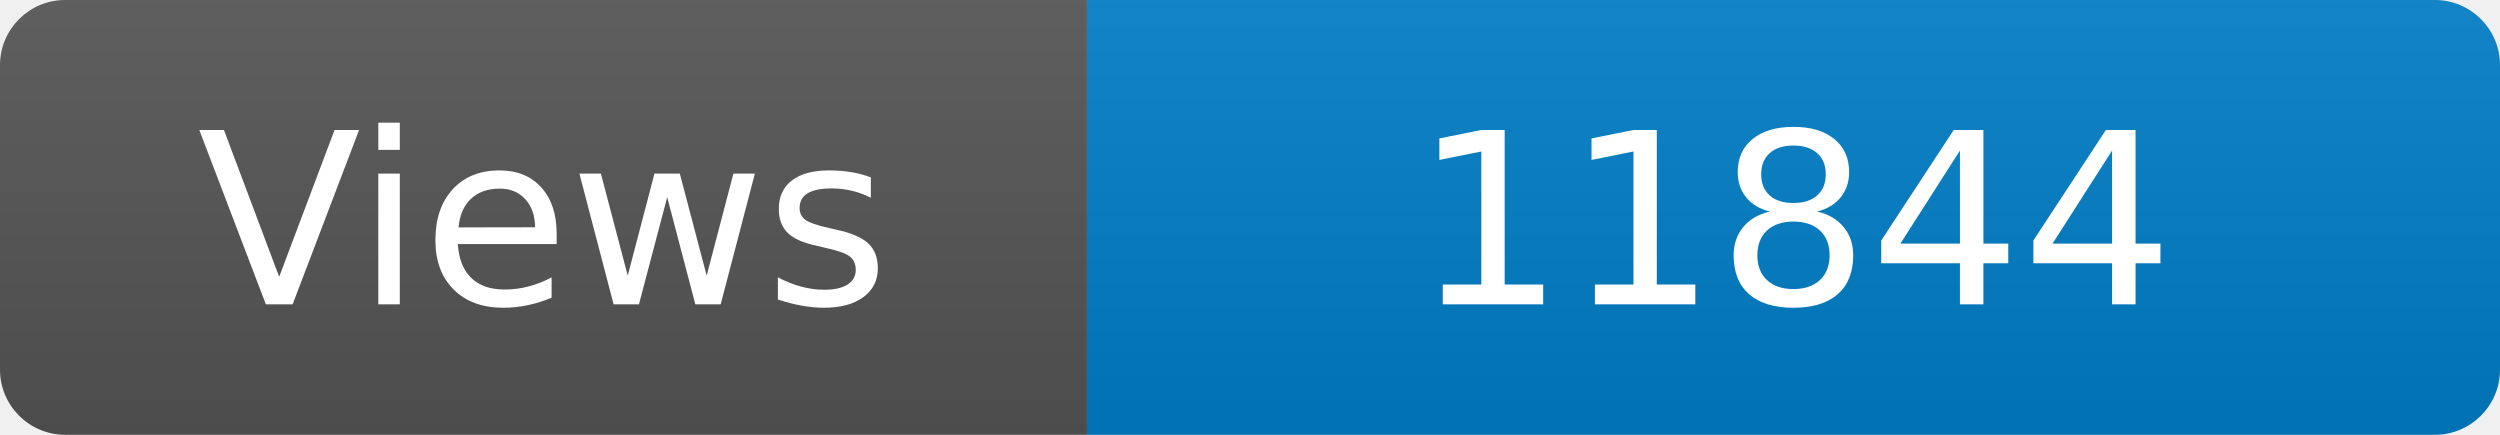
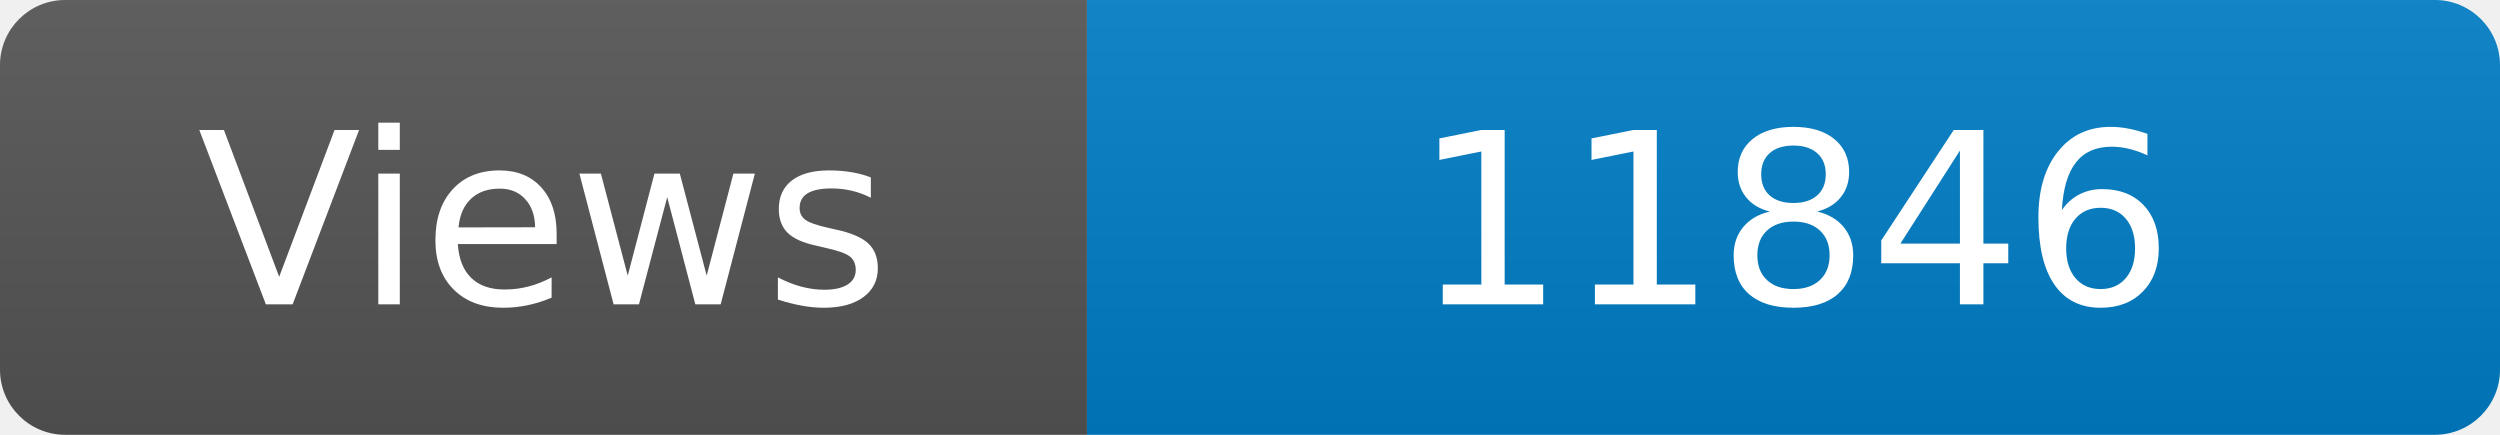
<svg xmlns="http://www.w3.org/2000/svg" width="115" height="20" role="img" aria-label="Maintained?: yes">
  <linearGradient id="s" x2="0" y2="100%">
    <stop offset="0" stop-color="#bbb" stop-opacity=".1" />
    <stop offset="1" stop-opacity=".1" />
  </linearGradient>
  <clipPath id="r">
    <rect width="115" height="20" rx="3" fill="#fff" />
  </clipPath>
  <g clip-path="url(#r)">
    <rect width="50" height="20" fill="#555" />
    <rect x="50" width="160" height="20" fill="#007ec6" />
    <rect width="115" height="20" fill="url(#s)" />
  </g>
  <g fill="#fff" text-anchor="middle" font-family="Verdana,Geneva,DejaVu Sans,sans-serif" font-size="110">
    <text x="250" y="140" transform="scale(.1)" fill="#fff">Views</text>
-     <text x="825" y="140" transform="scale(.1)" fill="#fff">11844</text>
+     <text x="825" y="140" transform="scale(.1)" fill="#fff">11846</text>
  </g>
</svg>
